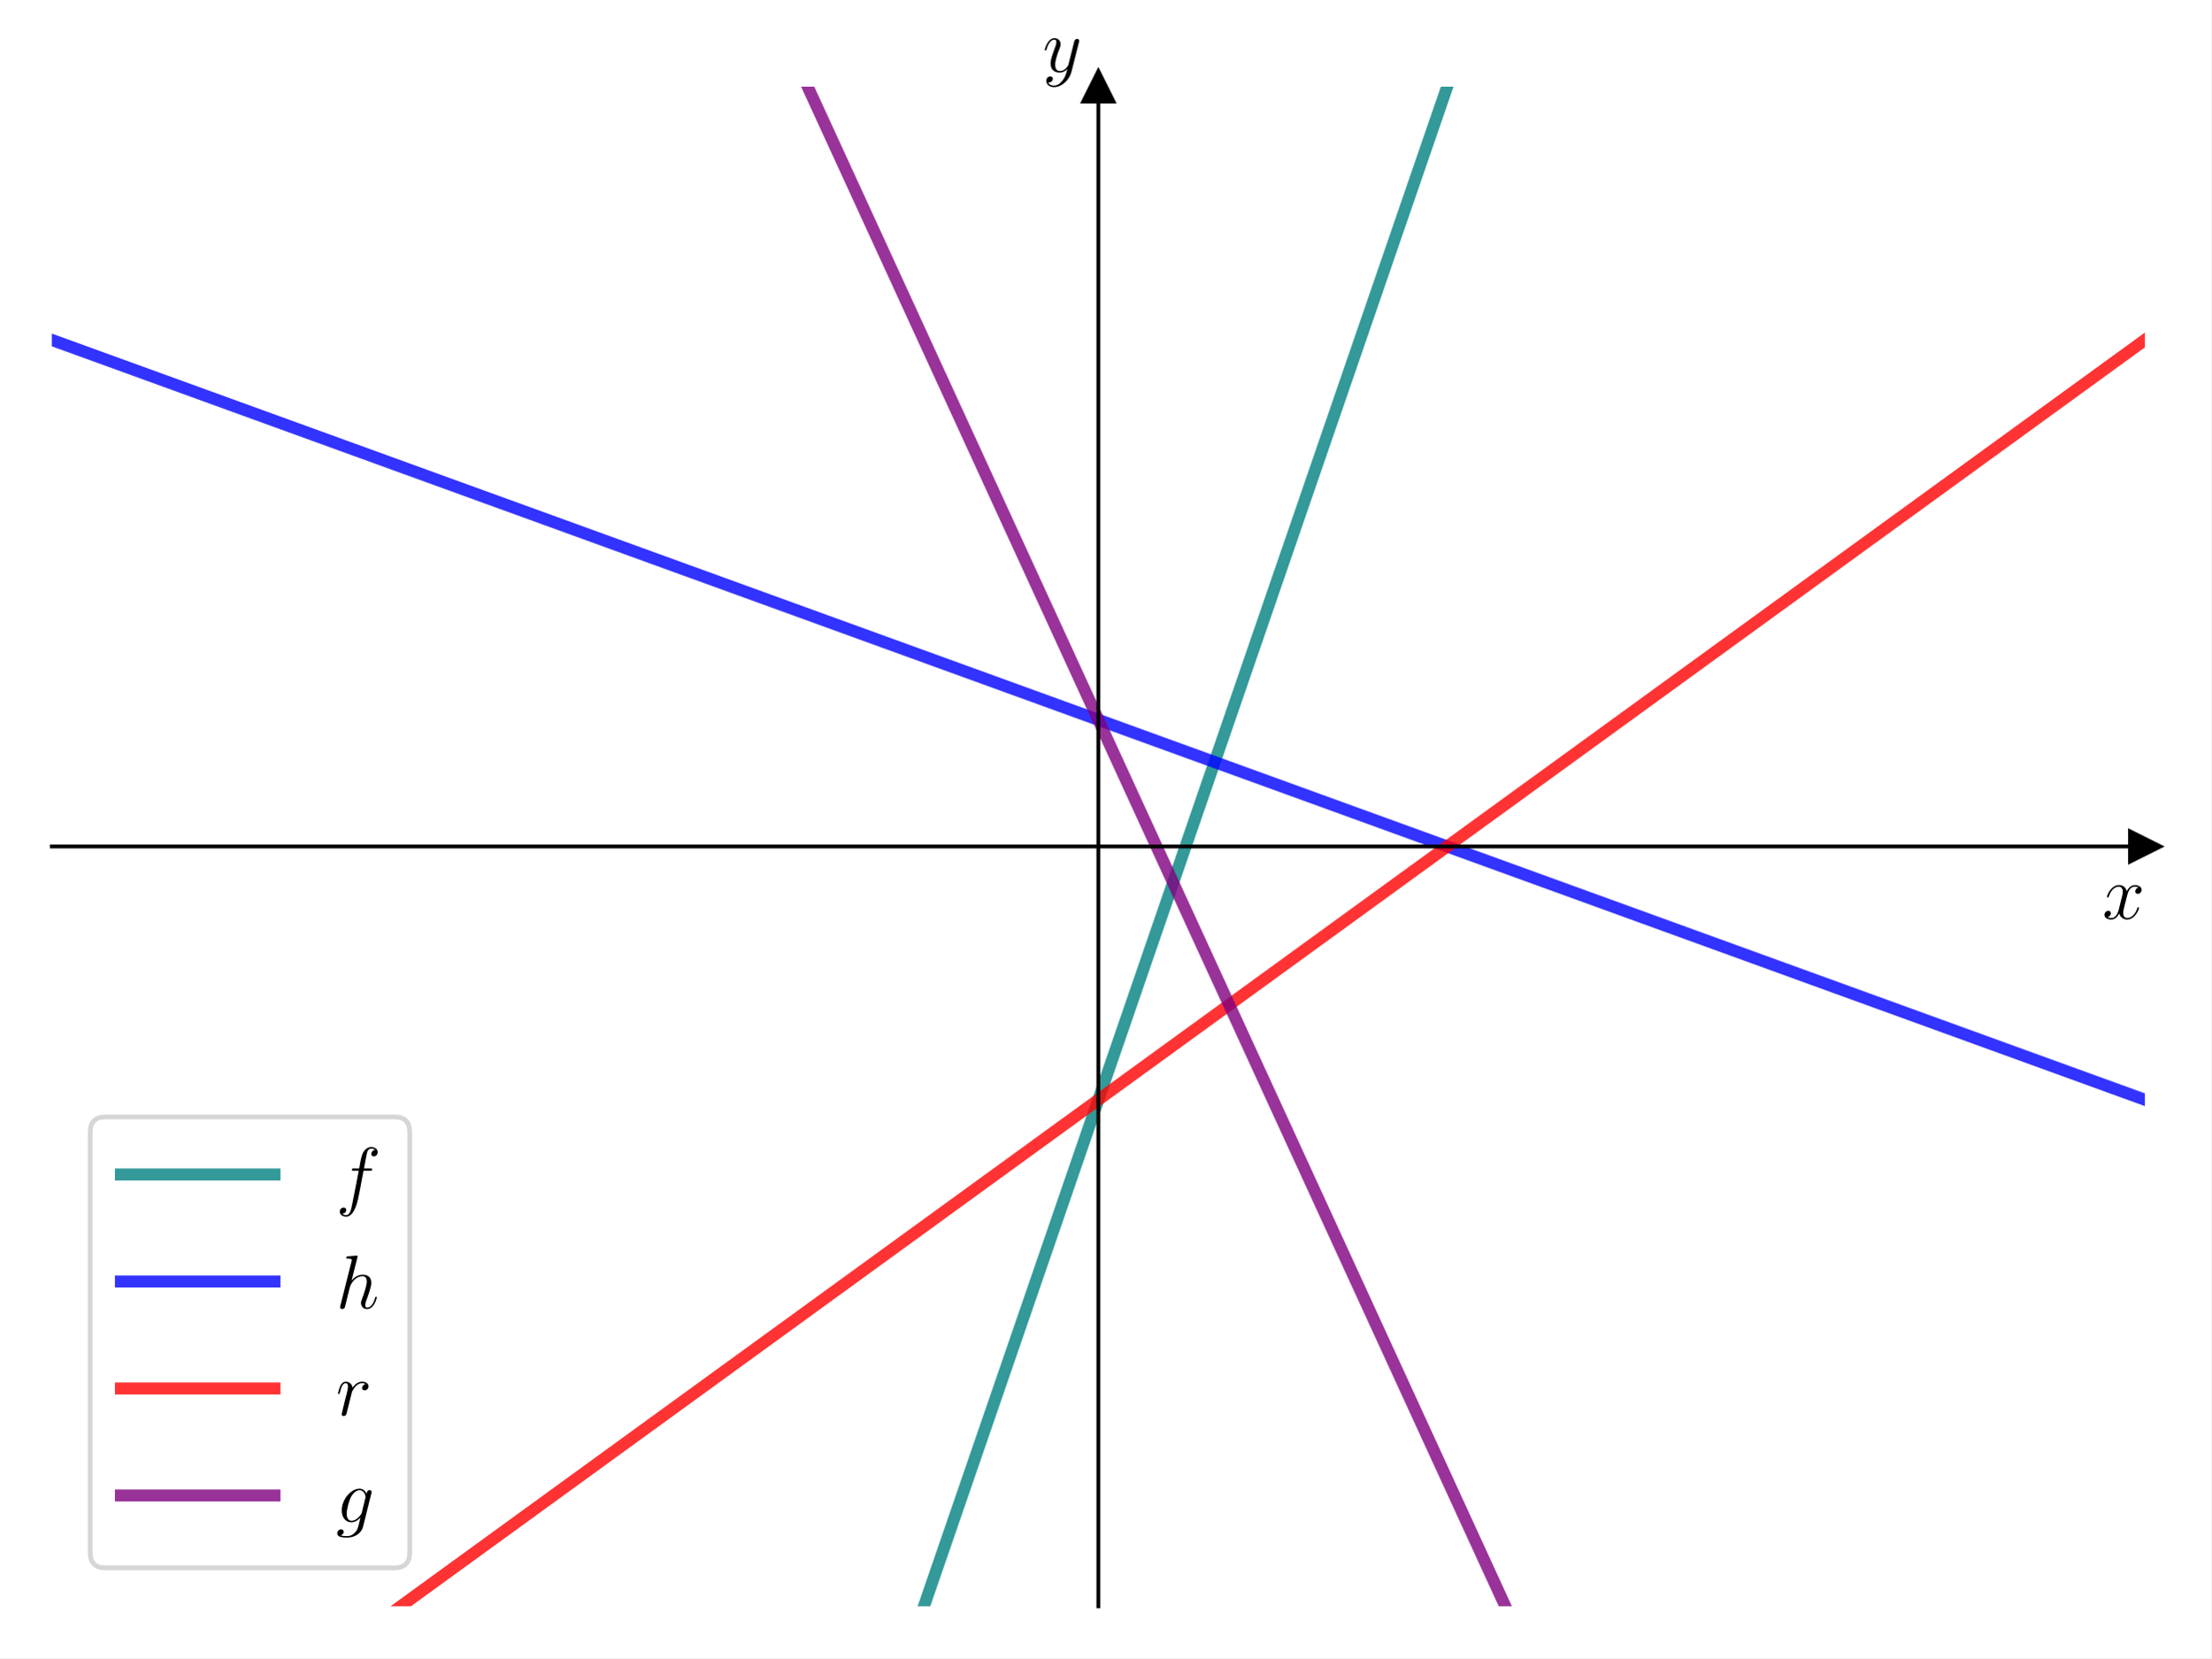
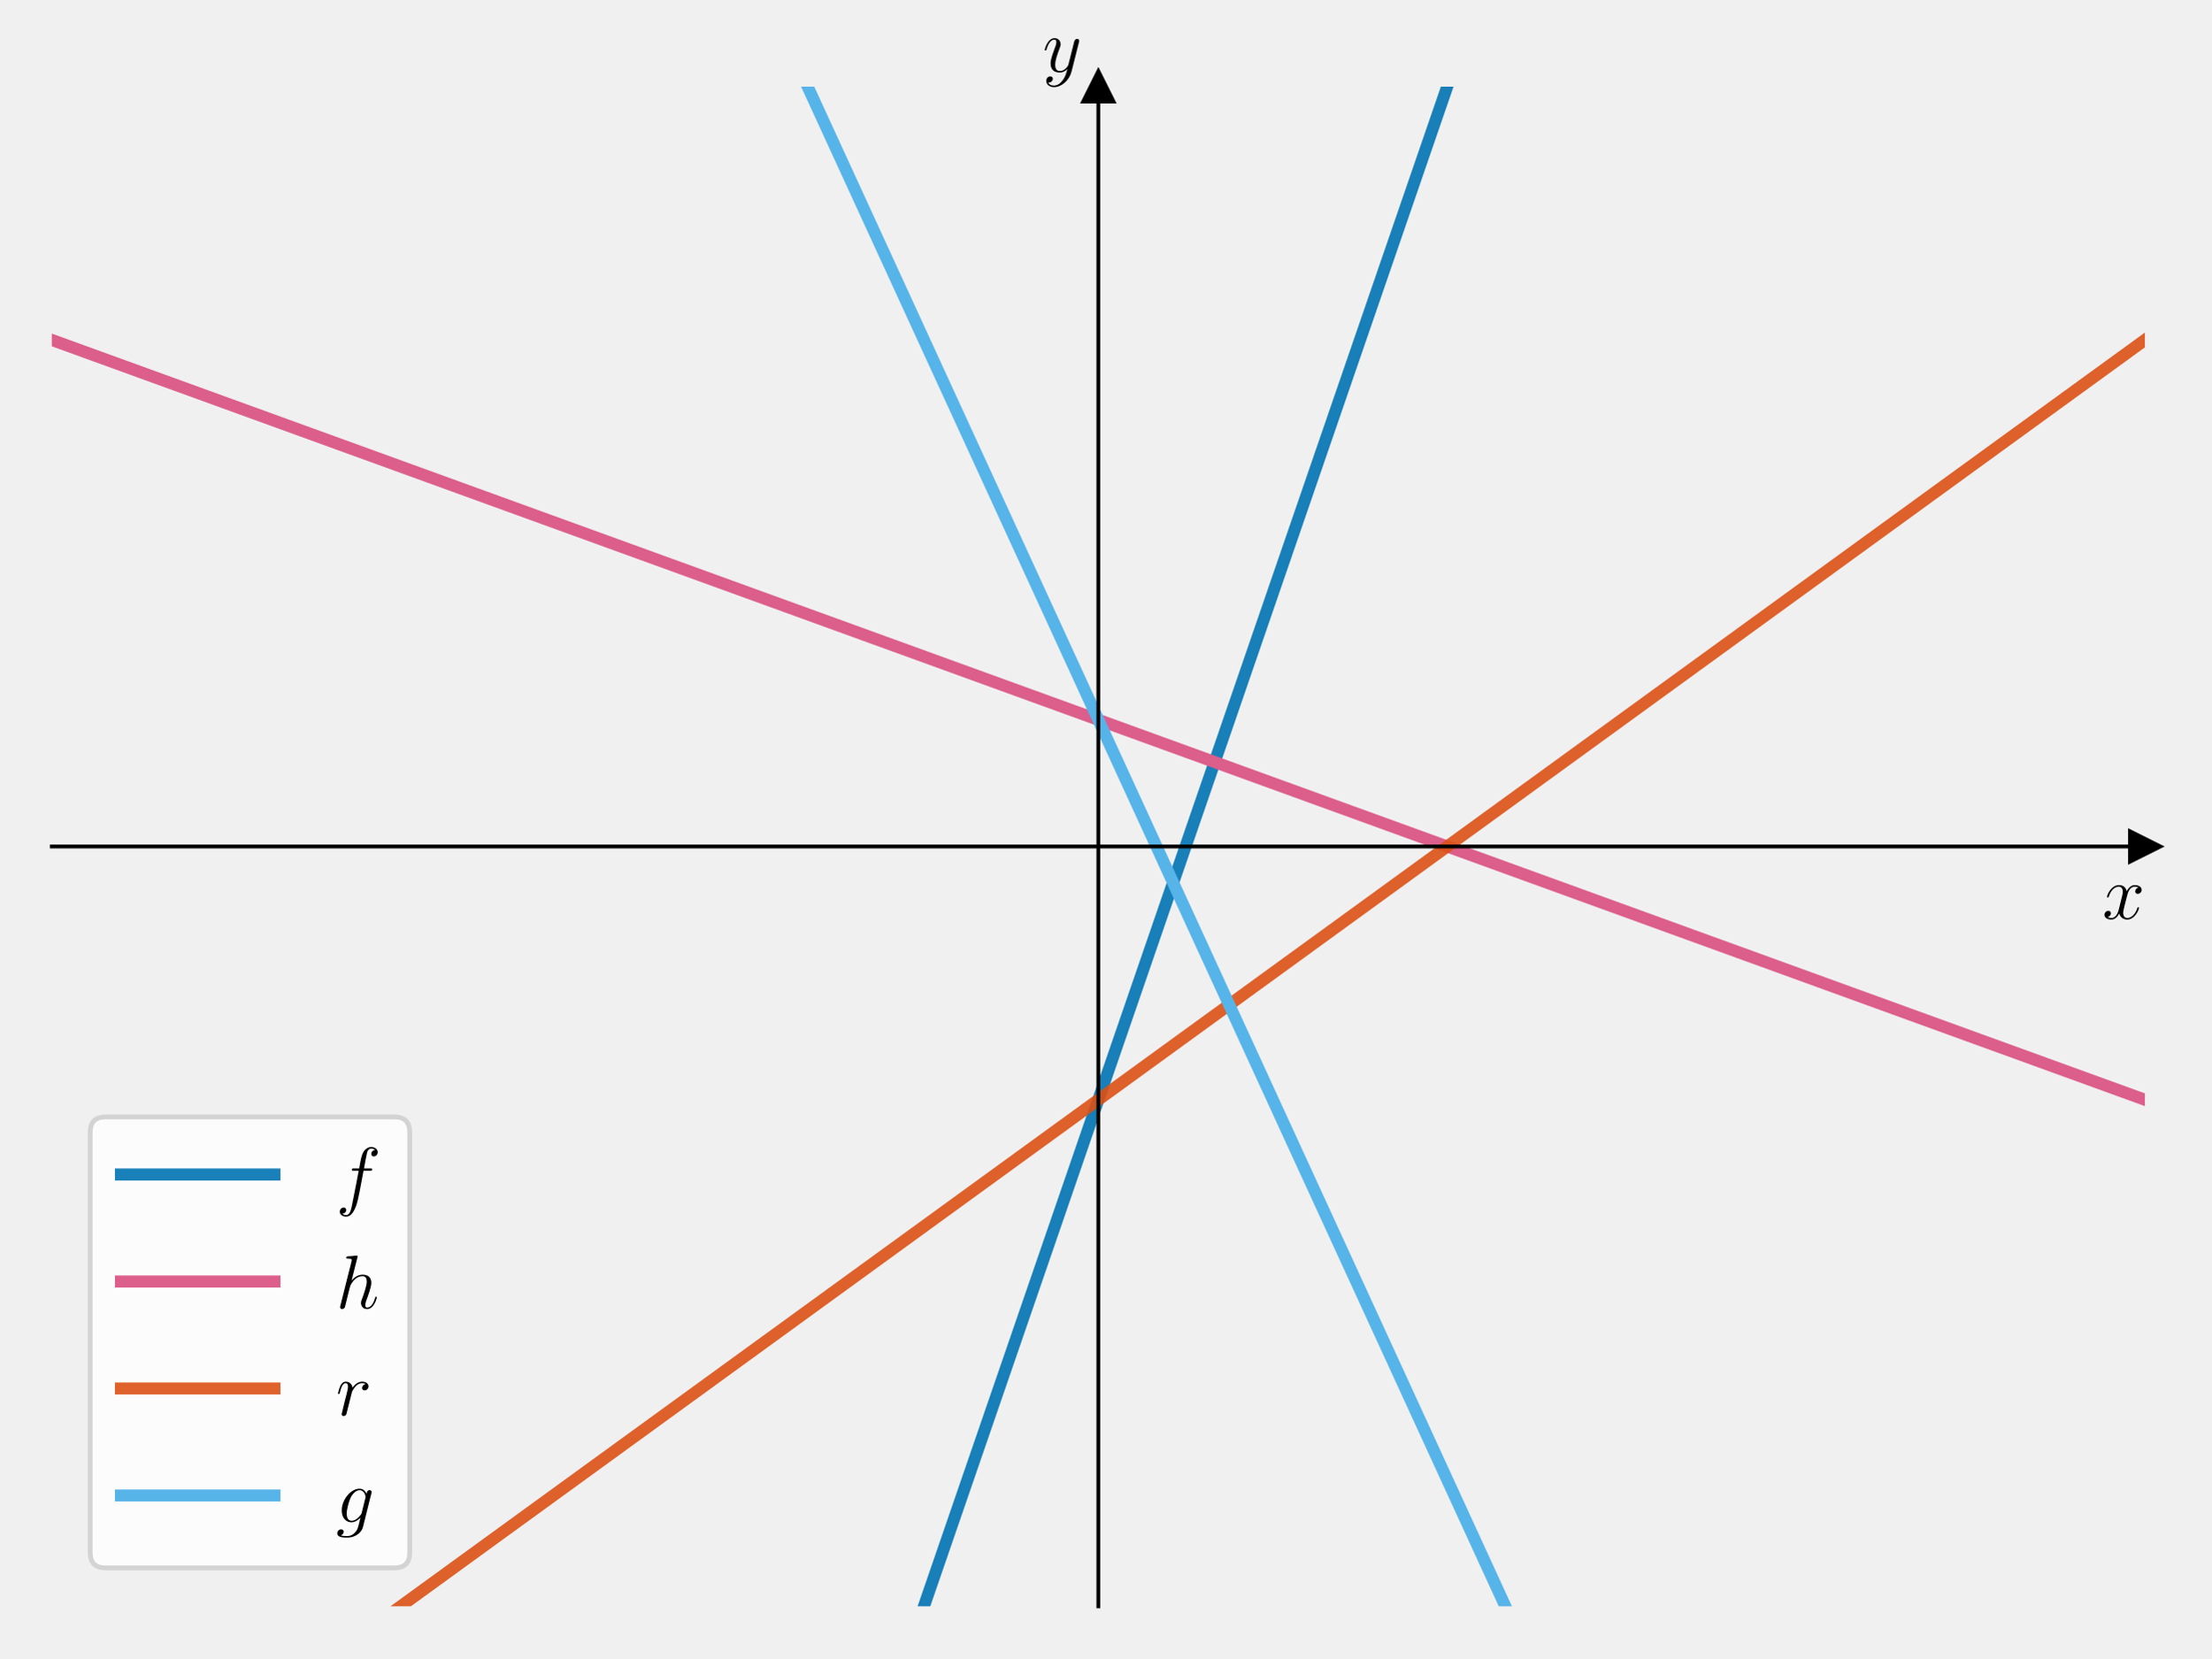
<svg xmlns="http://www.w3.org/2000/svg" xmlns:xlink="http://www.w3.org/1999/xlink" width="460.8pt" height="345.6pt" viewBox="0 0 460.8 345.6" version="1.1">
  <defs>
    <style type="text/css">*{stroke-linejoin: round; stroke-linecap: butt}</style>
  </defs>
  <g id="figure_1">
    <g id="patch_1">
-       <path d="M 0 345.6  L 460.8 345.6  L 460.8 0  L 0 0  z " style="fill: #ffffff" />
+       <path d="M 0 345.6  L 460.8 345.6  L 460.8 0  L 0 0  L 0 345.6  z " style="fill: none" />
    </g>
    <g id="axes_1">
      <g id="patch_2">
-         <path d="M 10.8 334.8  L 447 334.8  L 447 18.065  L 10.8 18.065  z " style="fill: #ffffff" />
+         <path d="M 10.8 334.8  L 447 334.8  L 447 18.065  L 10.8 18.065  L 10.8 334.8  z " style="fill: none" />
      </g>
      <g id="matplotlib.axis_1">
        <g id="text_1">
          <g transform="translate(438.1306 191.5019) scale(0.16 -0.16)">
            <defs>
              <path id="CMMI12-78" d="M 3034 2606  C 2829 2567 2752 2414 2752 2293  C 2752 2139 2874 2088 2963 2088  C 3155 2088 3290 2254 3290 2427  C 3290 2695 2982 2816 2714 2816  C 2323 2816 2106 2433 2048 2312  C 1901 2816 1504 2816 1389 2816  C 736 2816 390 1980 390 1839  C 390 1814 416 1782 461 1782  C 512 1782 525 1820 538 1846  C 755 2555 1184 2689 1370 2689  C 1658 2689 1715 2420 1715 2267  C 1715 2127 1677 1980 1600 1673  L 1382 798  C 1286 415 1101 64 762 64  C 730 64 570 64 435 147  C 666 192 717 383 717 460  C 717 588 621 664 499 664  C 346 664 179 530 179 326  C 179 57 480 -64 755 -64  C 1062 -64 1280 179 1414 441  C 1517 64 1837 -64 2074 -64  C 2726 -64 3072 773 3072 913  C 3072 945 3046 971 3008 971  C 2950 971 2944 939 2925 888  C 2752 326 2381 64 2093 64  C 1869 64 1747 230 1747 492  C 1747 632 1773 734 1875 1156  L 2099 2024  C 2195 2408 2413 2689 2707 2689  C 2720 2689 2899 2689 3034 2606  z " transform="scale(0.015625)" />
            </defs>
            <use xlink:href="#CMMI12-78" transform="scale(0.996264)" />
          </g>
        </g>
      </g>
      <g id="matplotlib.axis_2">
        <g id="text_2">
          <g transform="translate(217.2897 14.96506) scale(0.16 -0.16)">
            <defs>
              <path id="CMMI12-79" d="M 1683 -700  C 1510 -939 1261 -1152 947 -1152  C 870 -1152 563 -1152 467 -889  C 486 -895 518 -895 531 -895  C 723 -895 851 -729 851 -582  C 851 -435 730 -384 634 -384  C 531 -384 307 -458 307 -759  C 307 -1071 582 -1286 947 -1286  C 1587 -1286 2234 -700 2413 6  L 3040 2485  C 3046 2517 3059 2556 3059 2594  C 3059 2689 2982 2753 2886 2753  C 2829 2753 2694 2727 2643 2535  L 2170 658  C 2138 543 2138 530 2086 460  C 1958 281 1747 64 1440 64  C 1082 64 1050 415 1050 588  C 1050 952 1222 1443 1395 1903  C 1466 2088 1504 2178 1504 2305  C 1504 2574 1312 2816 998 2816  C 410 2816 173 1890 173 1839  C 173 1814 198 1782 243 1782  C 301 1782 307 1807 333 1897  C 486 2433 730 2689 979 2689  C 1037 2689 1146 2689 1146 2478  C 1146 2312 1075 2127 979 1884  C 666 1047 666 837 666 683  C 666 77 1101 -64 1421 -64  C 1606 -64 1837 -6 2061 230  L 2067 224  C 1971 -147 1907 -392 1683 -700  z " transform="scale(0.015625)" />
            </defs>
            <use xlink:href="#CMMI12-79" transform="scale(0.996264)" />
          </g>
        </g>
      </g>
      <g id="line2d_1">
        <defs>
-           <path id="m6e78bfcb14" d="M 3 0  L -3 -3  L -3 3  z " style="stroke: #000000; stroke-linejoin: miter" />
+           <path id="m53592b63a6" d="M 3 0  L -3 -3  L -3 3  z " style="stroke: #000000; stroke-linejoin: miter" />
        </defs>
        <g>
-           <use xlink:href="#m6e78bfcb14" x="447" y="176.432" style="stroke: #000000; stroke-linejoin: miter" />
+           <use xlink:href="#m53592b63a6" x="447" y="176.432" style="stroke: #000000; stroke-linejoin: miter" />
        </g>
      </g>
      <g id="line2d_2">
        <defs>
-           <path id="m8ed542af47" d="M 0 -3  L -3 3  L 3 3  z " style="stroke: #000000; stroke-linejoin: miter" />
+           <path id="me94fd3d256" d="M 0 -3  L -3 3  L 3 3  z " style="stroke: #000000; stroke-linejoin: miter" />
        </defs>
        <g>
-           <use xlink:href="#m8ed542af47" x="228.9" y="18.065" style="stroke: #000000; stroke-linejoin: miter" />
+           <use xlink:href="#me94fd3d256" x="228.9" y="18.065" style="stroke: #000000; stroke-linejoin: miter" />
        </g>
      </g>
      <g id="line2d_3">
-         <path d="M 188.487 346.6  L 308.164 -1  L 308.164 -1  " clip-path="url(#p3f75bce0a7)" style="fill: none; stroke: #008080; stroke-opacity: 0.8; stroke-width: 2.5; stroke-linecap: square" />
+         <path d="M 188.487 346.6  L 308.164 -1  L 308.164 -1  " clip-path="url(#paf84bc9772)" style="fill: none; stroke: #0072b2; stroke-opacity: 0.9; stroke-width: 2.5; stroke-linecap: square" />
      </g>
      <g id="line2d_4">
-         <path d="M 10.8 70.854  L 447 229.222  L 447 229.222  " clip-path="url(#p3f75bce0a7)" style="fill: none; stroke: #0000ff; stroke-opacity: 0.8; stroke-width: 2.5; stroke-linecap: square" />
+         <path d="M 10.8 70.854  L 447 229.222  L 447 229.222  " clip-path="url(#paf84bc9772)" style="fill: none; stroke: #dc5e8b; stroke-width: 2.5; stroke-linecap: square" />
      </g>
      <g id="line2d_5">
-         <path d="M 67.249 346.6  L 447 70.854  L 447 70.854  " clip-path="url(#p3f75bce0a7)" style="fill: none; stroke: #ff0000; stroke-opacity: 0.8; stroke-width: 2.5; stroke-linecap: square" />
+         <path d="M 67.249 346.6  L 447 70.854  L 447 70.854  " clip-path="url(#paf84bc9772)" style="fill: none; stroke: #dc5014; stroke-opacity: 0.9; stroke-width: 2.5; stroke-linecap: square" />
      </g>
      <g id="line2d_6">
-         <path d="M 159.565 -1  L 319.134 346.6  L 319.134 346.6  " clip-path="url(#p3f75bce0a7)" style="fill: none; stroke: #800080; stroke-opacity: 0.8; stroke-width: 2.5; stroke-linecap: square" />
+         <path d="M 159.565 -1  L 319.134 346.6  L 319.134 346.6  " clip-path="url(#paf84bc9772)" style="fill: none; stroke: #56b4e9; stroke-width: 2.5; stroke-linecap: square" />
      </g>
      <g id="patch_3">
        <path d="M 228.9 334.8  L 228.9 18.065  " style="fill: none; stroke: #000000; stroke-width: 0.8; stroke-linejoin: miter; stroke-linecap: square" />
      </g>
      <g id="patch_4">
        <path d="M 447 334.8  L 447 18.065  " style="fill: none" />
      </g>
      <g id="patch_5">
        <path d="M 10.8 176.432  L 447 176.432  " style="fill: none; stroke: #000000; stroke-width: 0.8; stroke-linejoin: miter; stroke-linecap: square" />
      </g>
      <g id="patch_6">
        <path d="M 10.8 18.065  L 447 18.065  " style="fill: none" />
      </g>
      <g id="legend_1">
        <g id="patch_7">
          <path d="M 22 326.8  L 82.185 326.8  Q 85.385 326.8 85.385 323.6  L 85.385 236.002  Q 85.385 232.802 82.185 232.802  L 22 232.802  Q 18.8 232.802 18.8 236.002  L 18.8 323.6  Q 18.8 326.8 22 326.8  z " style="fill: #ffffff; opacity: 0.8; stroke: #cccccc; stroke-linejoin: miter" />
        </g>
        <g id="line2d_7">
-           <path d="M 25.2 244.802  L 41.2 244.802  L 57.2 244.802  " style="fill: none; stroke: #008080; stroke-opacity: 0.8; stroke-width: 2.5; stroke-linecap: square" />
+           <path d="M 25.2 244.802  L 41.2 244.802  L 57.2 244.802  " style="fill: none; stroke: #0072b2; stroke-opacity: 0.9; stroke-width: 2.5; stroke-linecap: square" />
        </g>
        <g id="text_3">
          <g transform="translate(70 250.4021) scale(0.16 -0.16)">
            <defs>
              <path id="CMMI12-66" d="M 2854 2566  C 2982 2566 3034 2566 3034 2688  C 3034 2752 2982 2752 2867 2752  L 2349 2752  C 2470 3429 2560 3897 2611 4107  C 2650 4265 2784 4416 2950 4416  C 3085 4416 3219 4358 3283 4298  C 3034 4272 2957 4082 2957 3969  C 2957 3837 3053 3759 3174 3759  C 3302 3759 3494 3870 3494 4119  C 3494 4393 3226 4544 2944 4544  C 2669 4544 2400 4334 2272 4078  C 2157 3848 2093 3611 1946 2752  L 1517 2752  C 1395 2752 1331 2752 1331 2637  C 1331 2566 1370 2566 1498 2566  L 1907 2566  C 1792 1976 1530 542 1382 -137  C 1274 -689 1178 -1152 858 -1152  C 838 -1152 653 -1152 538 -1031  C 864 -1005 864 -726 864 -720  C 864 -593 768 -517 646 -517  C 518 -517 326 -625 326 -867  C 326 -1140 608 -1280 858 -1280  C 1510 -1280 1779 -118 1850 199  C 1965 688 2278 2376 2310 2566  L 2854 2566  z " transform="scale(0.015625)" />
            </defs>
            <use xlink:href="#CMMI12-66" transform="scale(0.996264)" />
          </g>
        </g>
        <g id="line2d_8">
-           <path d="M 25.2 267.102  L 41.2 267.102  L 57.2 267.102  " style="fill: none; stroke: #0000ff; stroke-opacity: 0.8; stroke-width: 2.5; stroke-linecap: square" />
+           <path d="M 25.2 267.102  L 41.2 267.102  L 57.2 267.102  " style="fill: none; stroke: #dc5e8b; stroke-width: 2.5; stroke-linecap: square" />
        </g>
        <g id="text_4">
          <g transform="translate(70 272.7016) scale(0.16 -0.16)">
            <defs>
              <path id="CMMI12-68" d="M 1798 4257  C 1805 4283 1818 4321 1818 4352  C 1818 4416 1754 4416 1741 4416  C 1734 4416 1421 4388 1389 4380  C 1280 4373 1184 4358 1069 4358  C 909 4345 864 4339 864 4224  C 864 4160 915 4160 1005 4160  C 1318 4160 1325 4103 1325 4040  C 1325 4002 1312 3951 1306 3932  L 378 248  C 352 152 352 140 352 101  C 352 -38 461 -64 525 -64  C 634 -64 717 19 749 89  L 1037 1245  C 1069 1386 1107 1520 1139 1660  C 1210 1929 1210 1935 1331 2120  C 1453 2305 1741 2689 2234 2689  C 2490 2689 2579 2497 2579 2242  C 2579 1884 2330 1188 2189 805  C 2131 651 2099 568 2099 453  C 2099 166 2298 -64 2605 -64  C 3200 -64 3424 875 3424 913  C 3424 945 3398 971 3360 971  C 3302 971 3296 952 3264 843  C 3117 332 2880 64 2624 64  C 2560 64 2458 64 2458 269  C 2458 436 2534 640 2560 710  C 2675 1018 2963 1773 2963 2145  C 2963 2528 2739 2816 2253 2816  C 1888 2816 1568 2644 1306 2312  L 1798 4257  z " transform="scale(0.015625)" />
            </defs>
            <use xlink:href="#CMMI12-68" transform="scale(0.996264)" />
          </g>
        </g>
        <g id="line2d_9">
-           <path d="M 25.2 289.401  L 41.2 289.401  L 57.2 289.401  " style="fill: none; stroke: #ff0000; stroke-opacity: 0.8; stroke-width: 2.5; stroke-linecap: square" />
+           <path d="M 25.2 289.401  L 41.2 289.401  L 57.2 289.401  " style="fill: none; stroke: #dc5014; stroke-opacity: 0.9; stroke-width: 2.5; stroke-linecap: square" />
        </g>
        <g id="text_5">
          <g transform="translate(70 295.001) scale(0.16 -0.16)">
            <defs>
              <path id="CMMI12-72" d="M 2490 2612  C 2291 2574 2189 2433 2189 2293  C 2189 2139 2310 2088 2400 2088  C 2579 2088 2726 2242 2726 2433  C 2726 2638 2528 2816 2208 2816  C 1952 2816 1658 2701 1389 2312  C 1344 2650 1088 2816 832 2816  C 582 2816 454 2625 378 2484  C 269 2254 173 1871 173 1839  C 173 1814 198 1782 243 1782  C 294 1782 301 1788 339 1935  C 435 2318 557 2689 813 2689  C 966 2689 1011 2580 1011 2395  C 1011 2254 947 2005 902 1807  L 723 1118  C 698 996 627 709 595 594  C 550 428 480 128 480 96  C 480 6 550 -64 646 -64  C 717 -64 838 -19 877 109  C 896 160 1133 1124 1171 1271  C 1203 1411 1242 1546 1274 1686  C 1299 1775 1325 1878 1344 1961  C 1363 2018 1536 2331 1696 2472  C 1773 2542 1939 2689 2202 2689  C 2304 2689 2406 2670 2490 2612  z " transform="scale(0.015625)" />
            </defs>
            <use xlink:href="#CMMI12-72" transform="scale(0.996264)" />
          </g>
        </g>
        <g id="line2d_10">
-           <path d="M 25.2 311.701  L 41.2 311.701  L 57.2 311.701  " style="fill: none; stroke: #800080; stroke-opacity: 0.8; stroke-width: 2.5; stroke-linecap: square" />
+           <path d="M 25.2 311.701  L 41.2 311.701  L 57.2 311.701  " style="fill: none; stroke: #56b4e9; stroke-width: 2.5; stroke-linecap: square" />
        </g>
        <g id="text_6">
          <g transform="translate(70 317.3005) scale(0.16 -0.16)">
            <defs>
              <path id="CMMI12-67" d="M 2163 811  C 2138 709 2125 683 2042 588  C 1779 249 1510 128 1312 128  C 1101 128 902 294 902 734  C 902 1073 1094 1788 1235 2076  C 1421 2433 1709 2689 1978 2689  C 2400 2689 2483 2165 2483 2127  L 2464 2037  L 2163 811  z M 2560 2395  C 2477 2580 2298 2816 1978 2816  C 1280 2816 486 1941 486 990  C 486 326 890 0 1299 0  C 1638 0 1939 268 2054 396  L 1914 -171  C 1824 -516 1786 -674 1555 -894  C 1293 -1152 1050 -1152 909 -1152  C 717 -1152 557 -1139 397 -1089  C 602 -1033 653 -858 653 -789  C 653 -689 576 -588 435 -588  C 282 -588 115 -714 115 -922  C 115 -1180 378 -1280 922 -1280  C 1747 -1280 2176 -753 2259 -410  L 2970 2435  C 2989 2511 2989 2524 2989 2536  C 2989 2625 2918 2695 2822 2695  C 2669 2695 2579 2567 2560 2395  z " transform="scale(0.015625)" />
            </defs>
            <use xlink:href="#CMMI12-67" transform="scale(0.996264)" />
          </g>
        </g>
      </g>
    </g>
  </g>
  <defs>
-     <clipPath id="p3f75bce0a7">
+     <clipPath id="paf84bc9772">
      <rect x="10.8" y="18.065" width="436.2" height="316.735" />
    </clipPath>
  </defs>
</svg>
